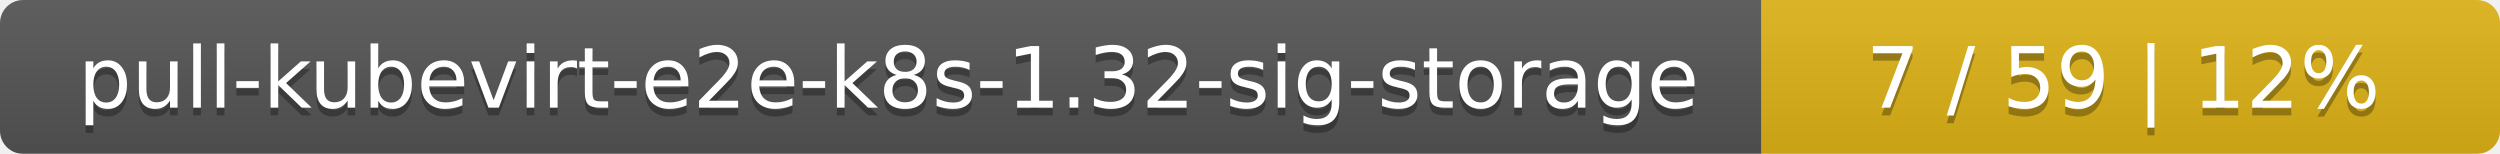
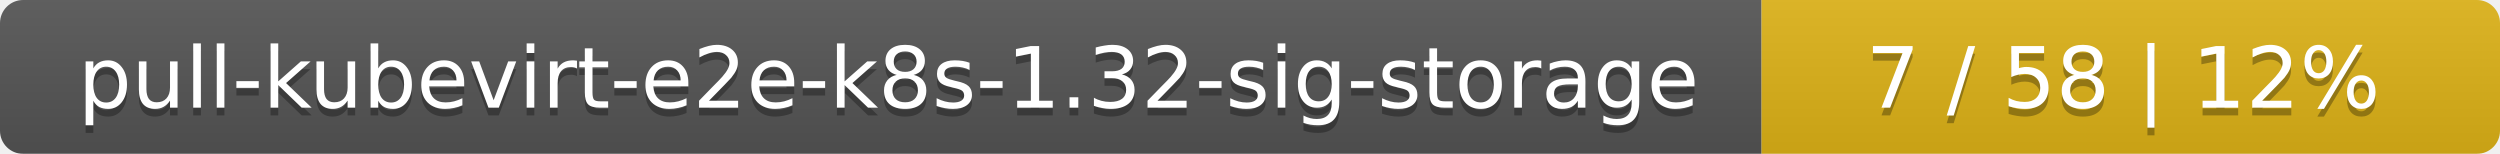
<svg xmlns="http://www.w3.org/2000/svg" width="325" height="20">
  <linearGradient id="smooth" x2="0" y2="100%">
    <stop offset="0" stop-color="#bbb" stop-opacity=".1" />
    <stop offset="1" stop-opacity=".1" />
  </linearGradient>
  <mask id="round">
    <rect width="325" height="20" rx="3" fill="#fff" />
  </mask>
  <g mask="url(#round)">
    <rect width="229" height="20" fill="#555" />
    <rect x="229" width="96" height="20" fill="#dfb317" />
    <rect width="325" height="20" fill="url(#smooth)" />
  </g>
  <g fill="#fff" text-anchor="middle" font-family="DejaVu Sans,Verdana,Geneva,sans-serif" font-size="11">
    <text x="115.5" y="15" fill="#010101" fill-opacity=".3">pull-kubevirt-e2e-k8s-1.32-sig-storage</text>
    <text x="115.5" y="14">pull-kubevirt-e2e-k8s-1.32-sig-storage</text>
-     <text x="276" y="15" fill="#010101" fill-opacity=".3">7 / 59    |    12%</text>
-     <text x="276" y="14">7 / 59    |    12%</text>
+     <text x="276" y="15" fill="#010101" fill-opacity=".3">7 / 58    |    12%</text>
+     <text x="276" y="14">7 / 58    |    12%</text>
  </g>
</svg>
